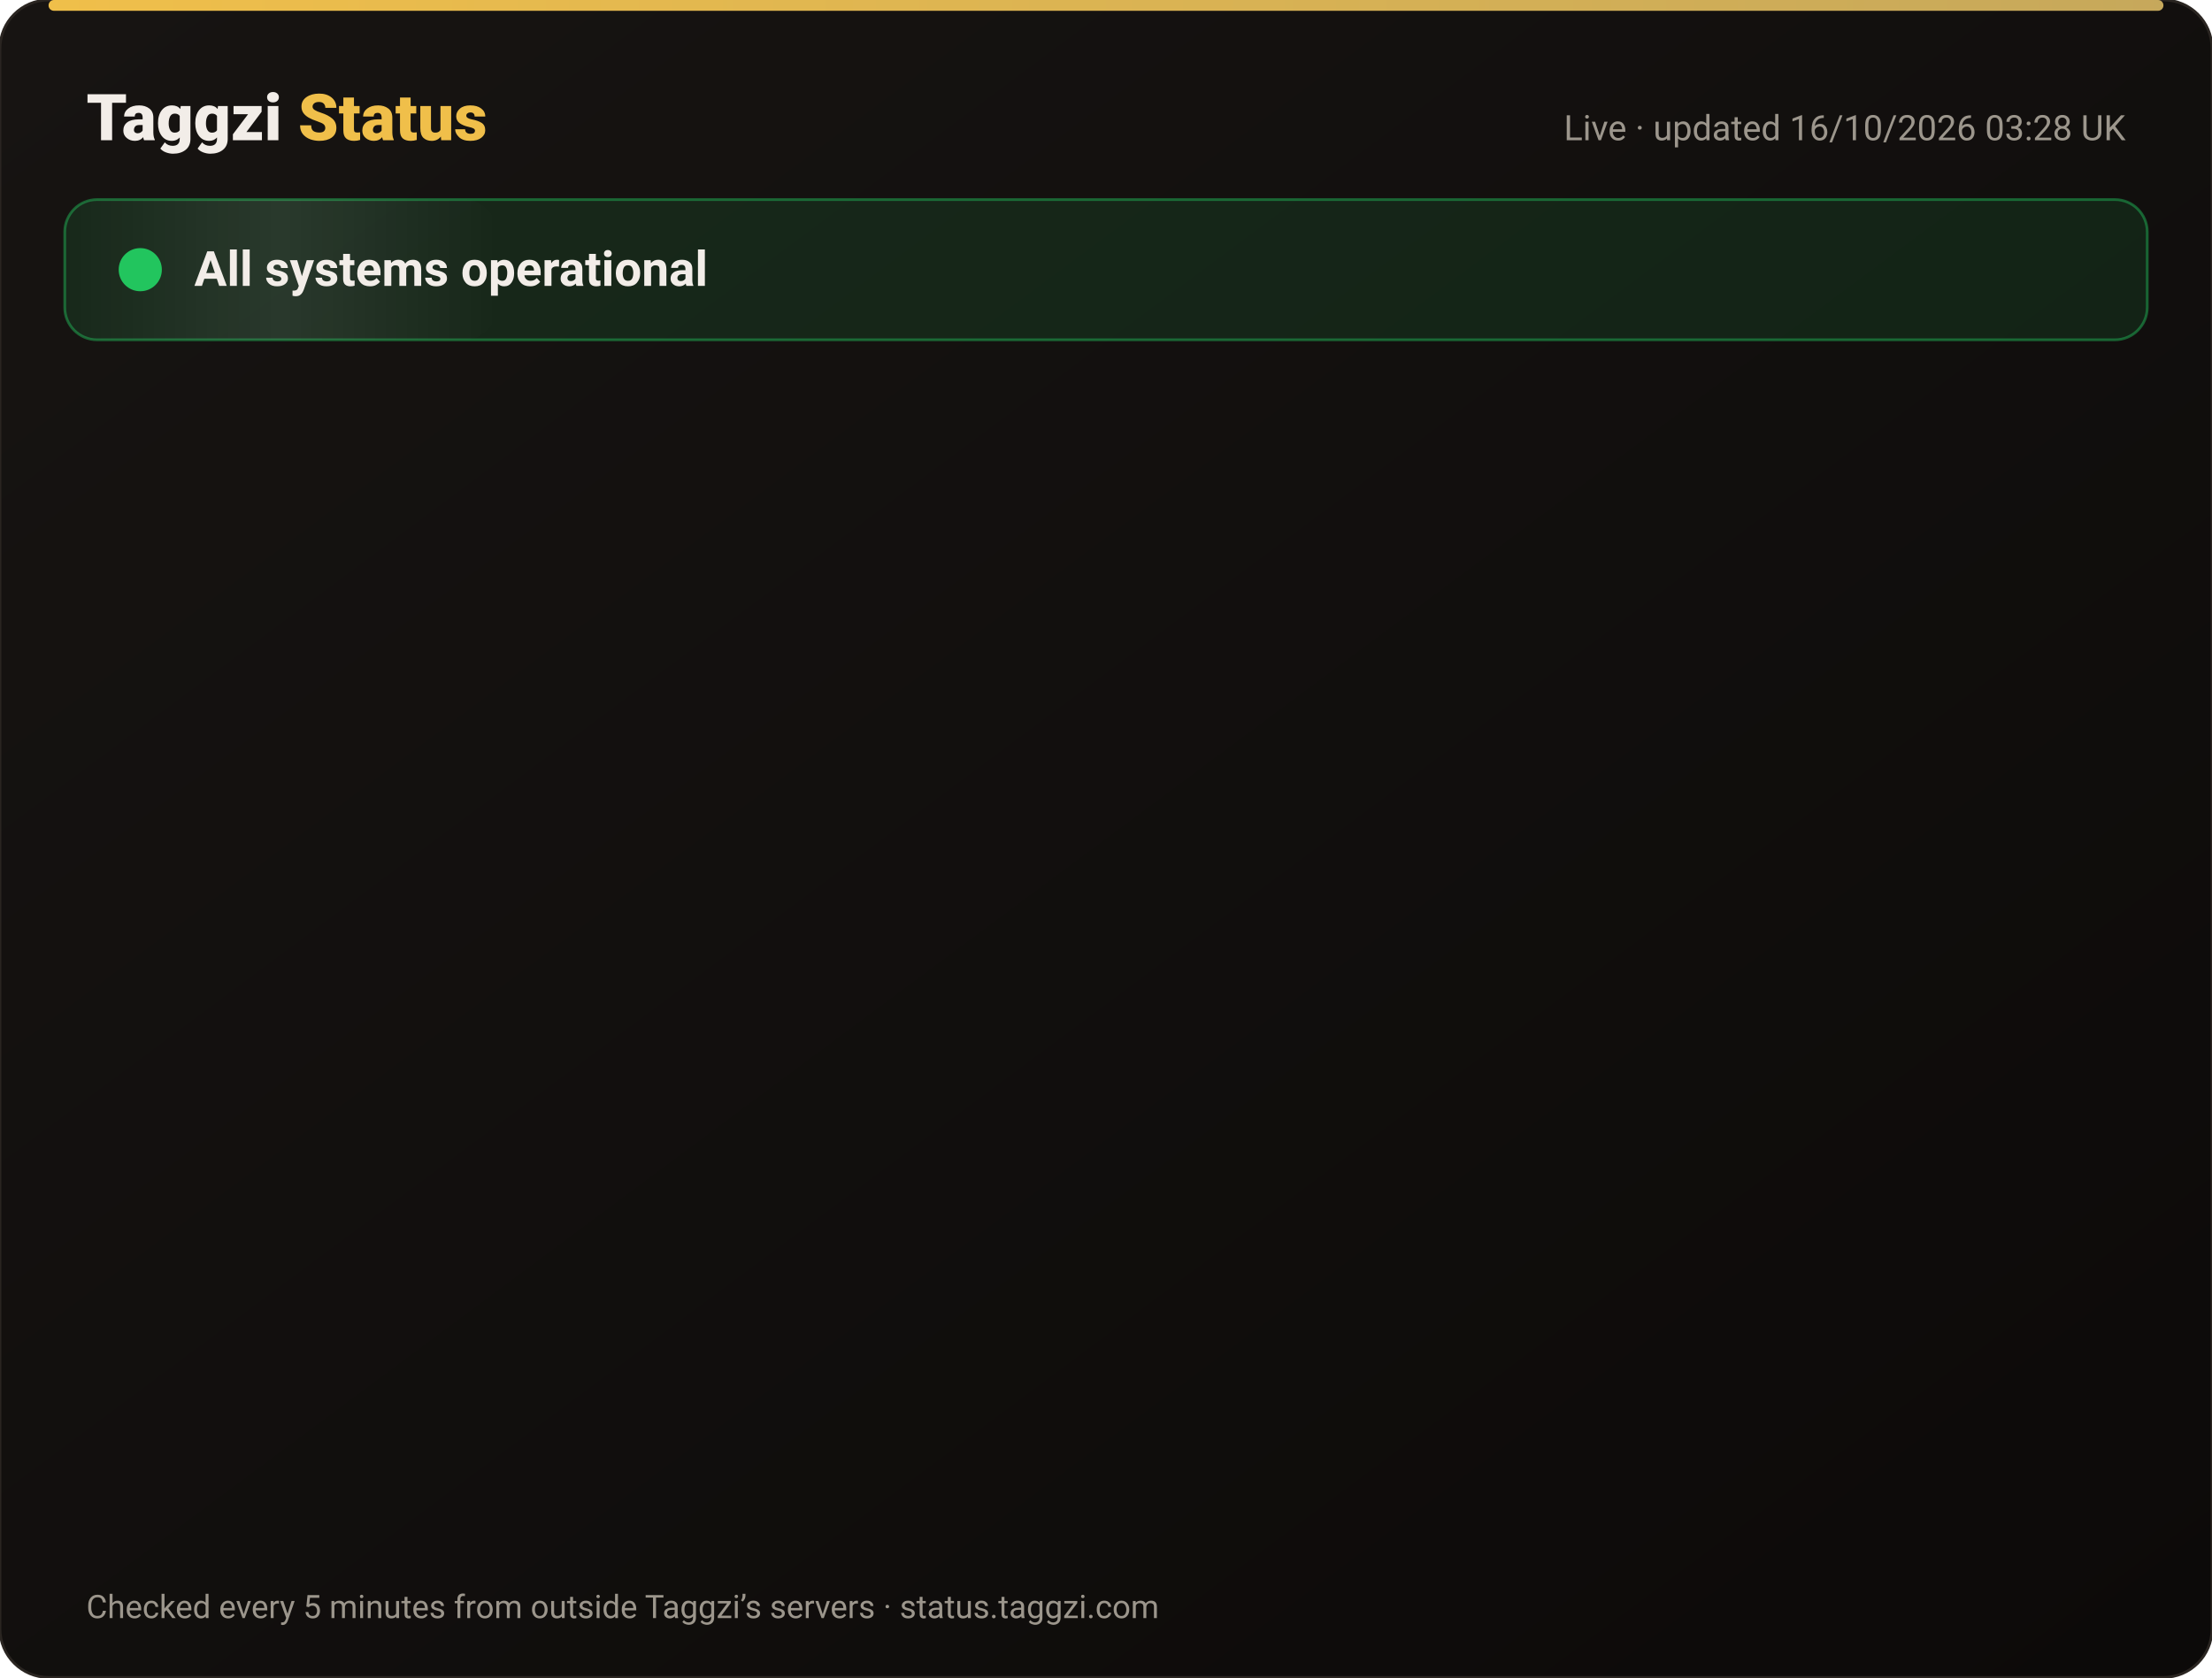
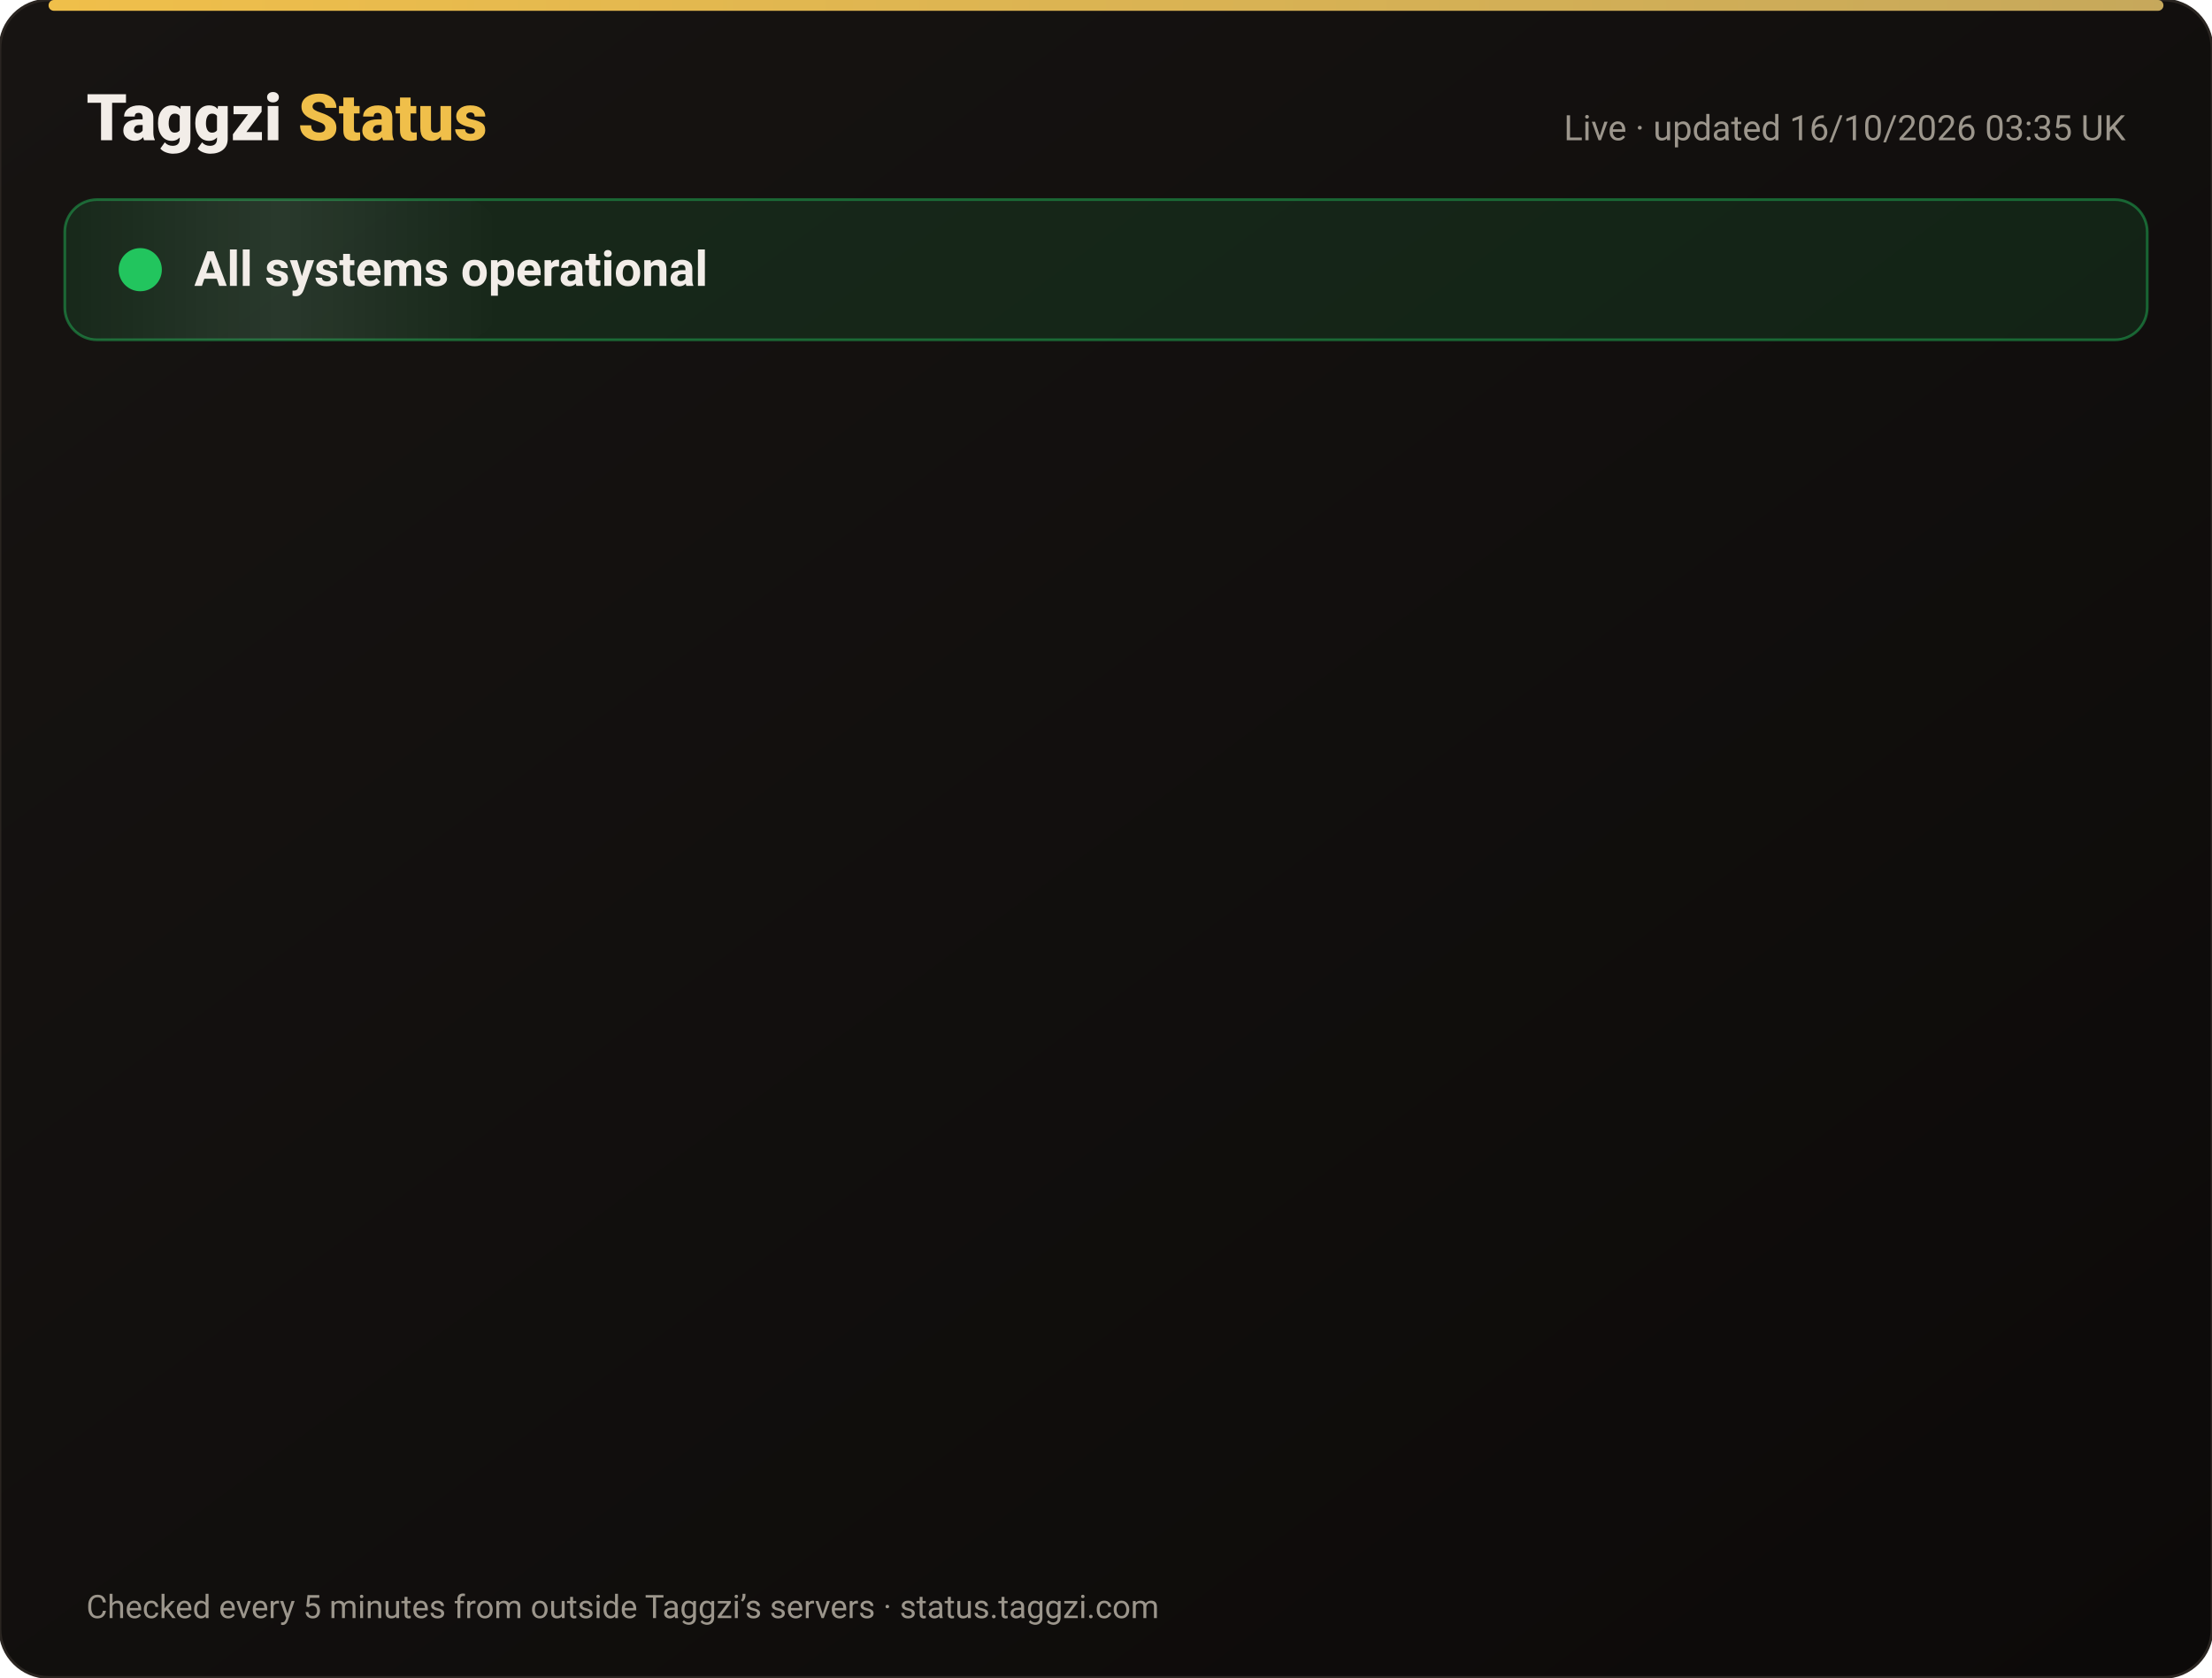
<svg xmlns="http://www.w3.org/2000/svg" width="820" height="622" viewBox="0 0 820 622" font-family="-apple-system,Segoe UI,Roboto,Helvetica,Arial,sans-serif">
  <defs>
    <linearGradient id="bg" x1="0" y1="0" x2="1" y2="1">
      <stop offset="0" stop-color="#171412" />
      <stop offset="1" stop-color="#0C0A09" />
    </linearGradient>
    <linearGradient id="gold" x1="0" x2="1">
      <stop offset="0" stop-color="#F0BF4A" />
      <stop offset="1" stop-color="#c6a85b" />
    </linearGradient>
    <linearGradient id="shine" x1="0" x2="1">
      <stop offset="0" stop-color="#fff" stop-opacity="0" />
      <stop offset=".5" stop-color="#fff" stop-opacity=".08" />
      <stop offset="1" stop-color="#fff" stop-opacity="0" />
    </linearGradient>
  </defs>
  <rect width="820" height="622" rx="18" fill="url(#bg)" stroke="#2a2521" />
  <rect x="18" y="0" width="784" height="4" rx="2" fill="url(#gold)" />
  <text x="32" y="52" font-size="24" font-weight="800" fill="#F2EDE8">Taggzi <tspan fill="#F0BF4A">Status</tspan>
  </text>
-   <text x="788" y="52" font-size="13" fill="#9C968C" text-anchor="end">Live · updated 16/10/2026 03:28 UK</text>
+   <text x="788" y="52" font-size="13" fill="#9C968C" text-anchor="end">Live · updated 16/10/2026 03:35 UK</text>
  <rect x="24" y="74" width="772" height="52" rx="12" fill="#22c55e" fill-opacity=".12" stroke="#22c55e" stroke-opacity=".45" />
  <rect x="24" y="74" width="160" height="52" rx="12" fill="url(#shine)">
    <animate attributeName="x" from="-160" to="820" dur="4s" repeatCount="indefinite" />
  </rect>
  <circle cx="52" cy="100" r="7" fill="#22c55e" />
  <circle cx="52" cy="100" r="7" fill="none" stroke="#22c55e" stroke-width="2">
    <animate attributeName="r" values="7;15;7" dur="2s" repeatCount="indefinite" />
    <animate attributeName="opacity" values=".9;0;.9" dur="2s" repeatCount="indefinite" />
  </circle>
  <text x="72" y="106" font-size="18" font-weight="700" fill="#F2EDE8">All systems operational</text>
  <g opacity="0">
    <animate attributeName="opacity" from="0" to="1" begin="0.00s" dur=".6s" fill="freeze" />
    <line x1="32" y1="188" x2="788" y2="188" stroke="#2a2521" />
    <circle cx="44" cy="166" r="6" fill="#22c55e">
      <animate attributeName="opacity" values="1;.45;1" dur="2.4s" begin="0.00s" repeatCount="indefinite" />
    </circle>
    <text x="62" y="171" font-size="15" font-weight="650" fill="#F2EDE8">Website</text>
    <text x="630" y="171" font-size="13" fill="#9C968C" text-anchor="end">100.00% uptime</text>
    <rect x="648" y="154" width="140" height="24" rx="12" fill="#22c55e" fill-opacity=".14" stroke="#22c55e" stroke-opacity=".5" />
    <text x="718" y="171" font-size="12" font-weight="700" fill="#22c55e" text-anchor="middle">Operational</text>
  </g>
  <g opacity="0">
    <animate attributeName="opacity" from="0" to="1" begin="0.15s" dur=".6s" fill="freeze" />
    <line x1="32" y1="234" x2="788" y2="234" stroke="#2a2521" />
    <circle cx="44" cy="212" r="6" fill="#22c55e">
      <animate attributeName="opacity" values="1;.45;1" dur="2.4s" begin="0.15s" repeatCount="indefinite" />
    </circle>
    <text x="62" y="217" font-size="15" font-weight="650" fill="#F2EDE8">Tag scans</text>
    <text x="630" y="217" font-size="13" fill="#9C968C" text-anchor="end">100.00% uptime</text>
    <rect x="648" y="200" width="140" height="24" rx="12" fill="#22c55e" fill-opacity=".14" stroke="#22c55e" stroke-opacity=".5" />
    <text x="718" y="217" font-size="12" font-weight="700" fill="#22c55e" text-anchor="middle">Operational</text>
  </g>
  <g opacity="0">
    <animate attributeName="opacity" from="0" to="1" begin="0.30s" dur=".6s" fill="freeze" />
    <line x1="32" y1="280" x2="788" y2="280" stroke="#2a2521" />
    <circle cx="44" cy="258" r="6" fill="#22c55e">
      <animate attributeName="opacity" values="1;.45;1" dur="2.4s" begin="0.30s" repeatCount="indefinite" />
    </circle>
    <text x="62" y="263" font-size="15" font-weight="650" fill="#F2EDE8">Manual tag lookup</text>
    <text x="630" y="263" font-size="13" fill="#9C968C" text-anchor="end">100.00% uptime</text>
    <rect x="648" y="246" width="140" height="24" rx="12" fill="#22c55e" fill-opacity=".14" stroke="#22c55e" stroke-opacity=".5" />
    <text x="718" y="263" font-size="12" font-weight="700" fill="#22c55e" text-anchor="middle">Operational</text>
  </g>
  <g opacity="0">
    <animate attributeName="opacity" from="0" to="1" begin="0.45s" dur=".6s" fill="freeze" />
    <line x1="32" y1="326" x2="788" y2="326" stroke="#2a2521" />
    <circle cx="44" cy="304" r="6" fill="#22c55e">
      <animate attributeName="opacity" values="1;.45;1" dur="2.4s" begin="0.45s" repeatCount="indefinite" />
    </circle>
    <text x="62" y="309" font-size="15" font-weight="650" fill="#F2EDE8">App &amp; login</text>
    <text x="630" y="309" font-size="13" fill="#9C968C" text-anchor="end">100.00% uptime</text>
    <rect x="648" y="292" width="140" height="24" rx="12" fill="#22c55e" fill-opacity=".14" stroke="#22c55e" stroke-opacity=".5" />
    <text x="718" y="309" font-size="12" font-weight="700" fill="#22c55e" text-anchor="middle">Operational</text>
  </g>
  <g opacity="0">
    <animate attributeName="opacity" from="0" to="1" begin="0.60s" dur=".6s" fill="freeze" />
    <line x1="32" y1="372" x2="788" y2="372" stroke="#2a2521" />
    <circle cx="44" cy="350" r="6" fill="#22c55e">
      <animate attributeName="opacity" values="1;.45;1" dur="2.4s" begin="0.60s" repeatCount="indefinite" />
    </circle>
    <text x="62" y="355" font-size="15" font-weight="650" fill="#F2EDE8">Community alerts</text>
    <text x="630" y="355" font-size="13" fill="#9C968C" text-anchor="end">100.00% uptime</text>
    <rect x="648" y="338" width="140" height="24" rx="12" fill="#22c55e" fill-opacity=".14" stroke="#22c55e" stroke-opacity=".5" />
    <text x="718" y="355" font-size="12" font-weight="700" fill="#22c55e" text-anchor="middle">Operational</text>
  </g>
  <g opacity="0">
    <animate attributeName="opacity" from="0" to="1" begin="0.75s" dur=".6s" fill="freeze" />
    <line x1="32" y1="418" x2="788" y2="418" stroke="#2a2521" />
    <circle cx="44" cy="396" r="6" fill="#22c55e">
      <animate attributeName="opacity" values="1;.45;1" dur="2.4s" begin="0.75s" repeatCount="indefinite" />
    </circle>
    <text x="62" y="401" font-size="15" font-weight="650" fill="#F2EDE8">Private calling</text>
    <text x="630" y="401" font-size="13" fill="#9C968C" text-anchor="end">100.00% uptime</text>
    <rect x="648" y="384" width="140" height="24" rx="12" fill="#22c55e" fill-opacity=".14" stroke="#22c55e" stroke-opacity=".5" />
    <text x="718" y="401" font-size="12" font-weight="700" fill="#22c55e" text-anchor="middle">Operational</text>
  </g>
  <g opacity="0">
    <animate attributeName="opacity" from="0" to="1" begin="0.90s" dur=".6s" fill="freeze" />
    <line x1="32" y1="464" x2="788" y2="464" stroke="#2a2521" />
    <circle cx="44" cy="442" r="6" fill="#22c55e">
      <animate attributeName="opacity" values="1;.45;1" dur="2.4s" begin="0.90s" repeatCount="indefinite" />
    </circle>
    <text x="62" y="447" font-size="15" font-weight="650" fill="#F2EDE8">Payments</text>
    <text x="630" y="447" font-size="13" fill="#9C968C" text-anchor="end">99.98% uptime</text>
    <rect x="648" y="430" width="140" height="24" rx="12" fill="#22c55e" fill-opacity=".14" stroke="#22c55e" stroke-opacity=".5" />
    <text x="718" y="447" font-size="12" font-weight="700" fill="#22c55e" text-anchor="middle">Operational</text>
  </g>
  <g opacity="0">
    <animate attributeName="opacity" from="0" to="1" begin="1.05s" dur=".6s" fill="freeze" />
    <line x1="32" y1="510" x2="788" y2="510" stroke="#2a2521" />
    <circle cx="44" cy="488" r="6" fill="#22c55e">
      <animate attributeName="opacity" values="1;.45;1" dur="2.4s" begin="1.05s" repeatCount="indefinite" />
    </circle>
    <text x="62" y="493" font-size="15" font-weight="650" fill="#F2EDE8">Email &amp; support</text>
    <text x="630" y="493" font-size="13" fill="#9C968C" text-anchor="end">100.00% uptime</text>
    <rect x="648" y="476" width="140" height="24" rx="12" fill="#22c55e" fill-opacity=".14" stroke="#22c55e" stroke-opacity=".5" />
    <text x="718" y="493" font-size="12" font-weight="700" fill="#22c55e" text-anchor="middle">Operational</text>
  </g>
  <g opacity="0">
    <animate attributeName="opacity" from="0" to="1" begin="1.20s" dur=".6s" fill="freeze" />
    <line x1="32" y1="556" x2="788" y2="556" stroke="#2a2521" />
    <circle cx="44" cy="534" r="6" fill="#22c55e">
      <animate attributeName="opacity" values="1;.45;1" dur="2.4s" begin="1.20s" repeatCount="indefinite" />
    </circle>
    <text x="62" y="539" font-size="15" font-weight="650" fill="#F2EDE8">Secure connection (SSL)</text>
    <text x="630" y="539" font-size="13" fill="#9C968C" text-anchor="end">100.00% uptime</text>
    <rect x="648" y="522" width="140" height="24" rx="12" fill="#22c55e" fill-opacity=".14" stroke="#22c55e" stroke-opacity=".5" />
    <text x="718" y="539" font-size="12" font-weight="700" fill="#22c55e" text-anchor="middle">Operational</text>
  </g>
  <text x="32" y="600" font-size="12" fill="#9C968C">Checked every 5 minutes from outside Taggzi’s servers · status.taggzi.com</text>
</svg>
